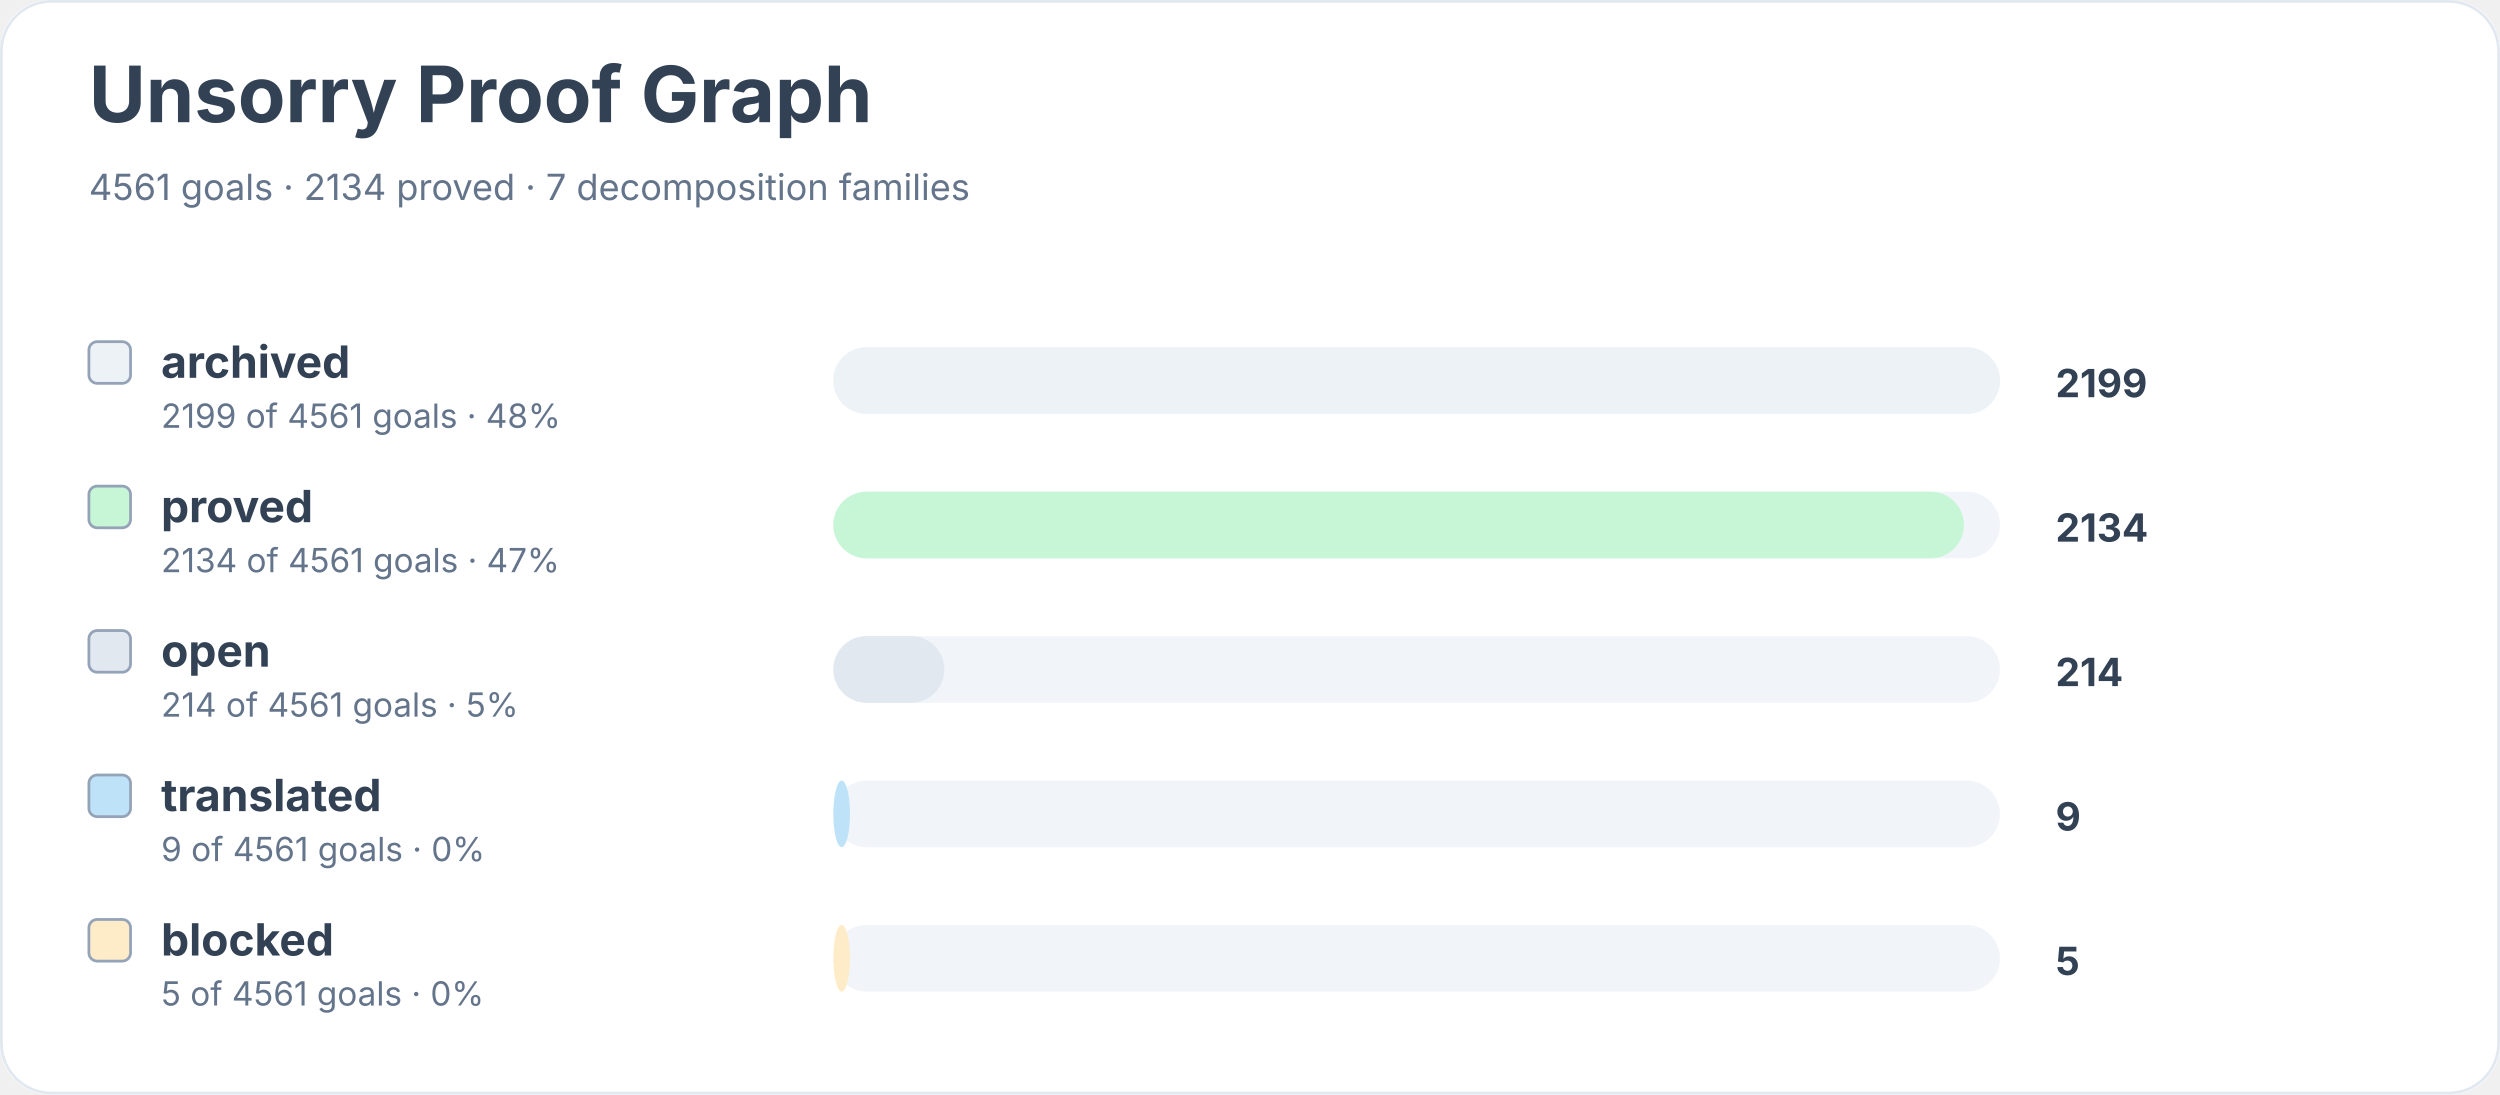
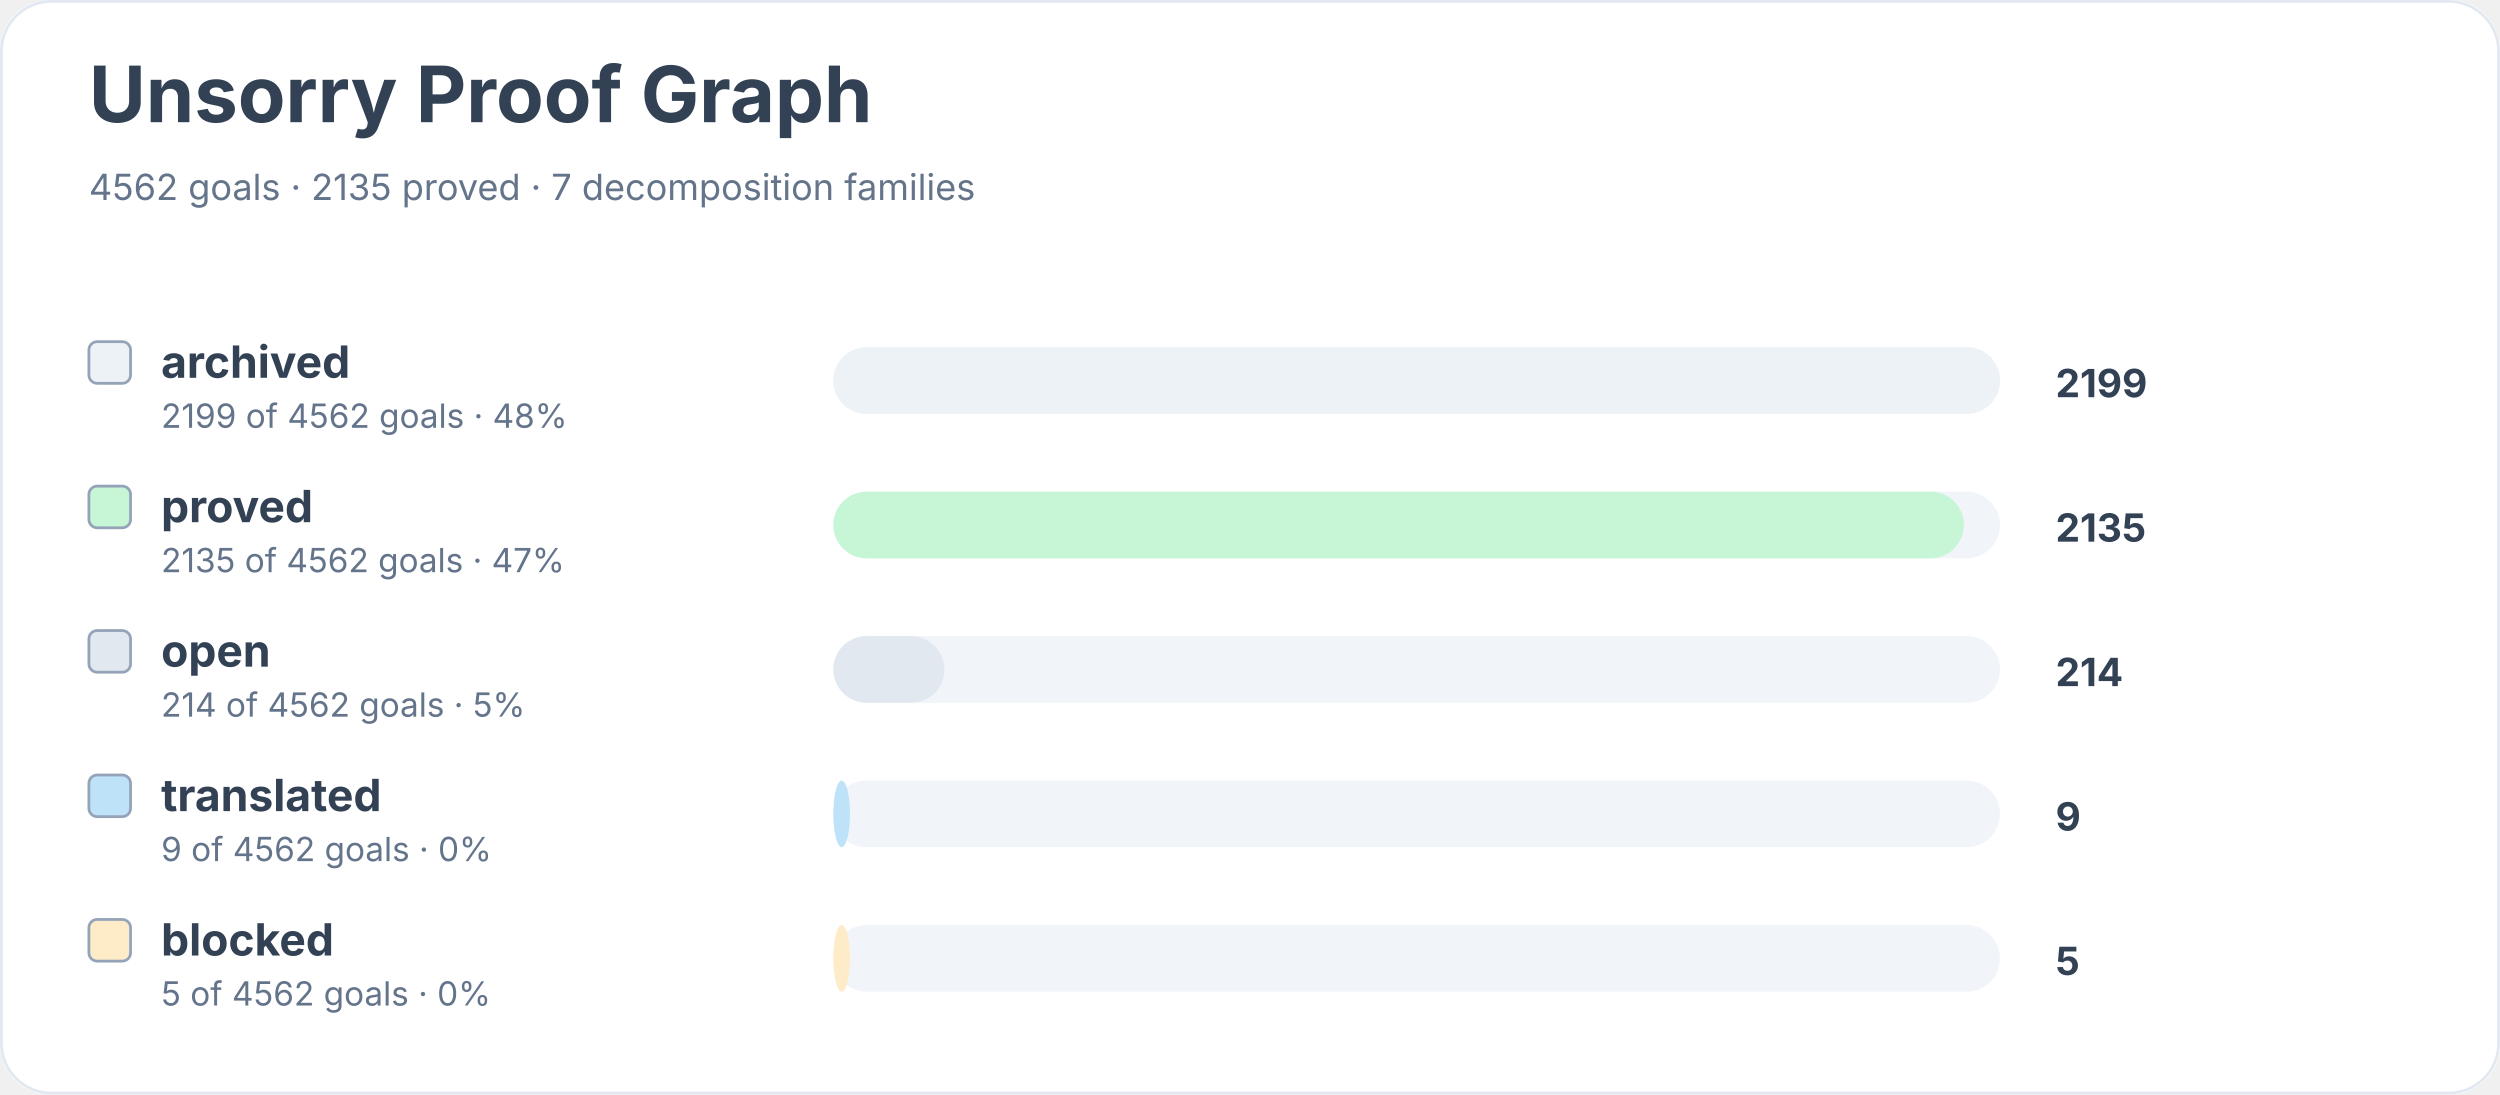
<svg xmlns="http://www.w3.org/2000/svg" width="900" height="394" viewBox="0 0 900 394" role="img" aria-labelledby="title desc">
  <rect width="900" height="100%" rx="18" fill="#ffffff" />
  <rect x="0.5" y="0.5" width="899" height="393" rx="18" fill="none" stroke="#e2e8f0" />
  <text x="32" y="44" font-family="Inter, system-ui, sans-serif" font-size="28" font-weight="700" fill="#334155">Unsorry Proof Graph</text>
-   <text x="32" y="72" font-family="Inter, system-ui, sans-serif" font-size="13" fill="#64748b">4561 goals · 2134 proved · 7 decomposition families</text>
+   <text x="32" y="72" font-family="Inter, system-ui, sans-serif" font-size="13" fill="#64748b">4562 goals · 2135 proved · 7 decomposition families</text>
  <rect x="32" y="123" width="15" height="15" rx="3" fill="#edf2f7" stroke="#94a3b8" />
  <text x="58" y="136" font-family="Inter, system-ui, sans-serif" font-size="16" font-weight="650" fill="#334155">archived</text>
-   <text x="58" y="154" font-family="Inter, system-ui, sans-serif" font-size="12" fill="#64748b">2199 of 4561 goals · 48%</text>
+   <text x="58" y="154" font-family="Inter, system-ui, sans-serif" font-size="12" fill="#64748b">2199 of 4562 goals · 48%</text>
  <rect x="300" y="125" width="420" height="24" rx="12" fill="#f1f5f9" />
  <rect x="300" y="125" width="420" height="24" rx="12" fill="#edf2f7" />
  <text x="740" y="143" font-family="Inter, system-ui, sans-serif" font-size="14" font-weight="700" fill="#334155">2199</text>
  <rect x="32" y="175" width="15" height="15" rx="3" fill="#c6f6d5" stroke="#94a3b8" />
  <text x="58" y="188" font-family="Inter, system-ui, sans-serif" font-size="16" font-weight="650" fill="#334155">proved</text>
-   <text x="58" y="206" font-family="Inter, system-ui, sans-serif" font-size="12" fill="#64748b">2134 of 4561 goals · 47%</text>
+   <text x="58" y="206" font-family="Inter, system-ui, sans-serif" font-size="12" fill="#64748b">2135 of 4562 goals · 47%</text>
  <rect x="300" y="177" width="420" height="24" rx="12" fill="#f1f5f9" />
  <rect x="300" y="177" width="407" height="24" rx="12" fill="#c6f6d5" />
-   <text x="740" y="195" font-family="Inter, system-ui, sans-serif" font-size="14" font-weight="700" fill="#334155">2134</text>
+   <text x="740" y="195" font-family="Inter, system-ui, sans-serif" font-size="14" font-weight="700" fill="#334155">2135</text>
  <rect x="32" y="227" width="15" height="15" rx="3" fill="#e2e8f0" stroke="#94a3b8" />
  <text x="58" y="240" font-family="Inter, system-ui, sans-serif" font-size="16" font-weight="650" fill="#334155">open</text>
-   <text x="58" y="258" font-family="Inter, system-ui, sans-serif" font-size="12" fill="#64748b">214 of 4561 goals · 5%</text>
+   <text x="58" y="258" font-family="Inter, system-ui, sans-serif" font-size="12" fill="#64748b">214 of 4562 goals · 5%</text>
  <rect x="300" y="229" width="420" height="24" rx="12" fill="#f1f5f9" />
  <rect x="300" y="229" width="40" height="24" rx="12" fill="#e2e8f0" />
  <text x="740" y="247" font-family="Inter, system-ui, sans-serif" font-size="14" font-weight="700" fill="#334155">214</text>
  <rect x="32" y="279" width="15" height="15" rx="3" fill="#bee3f8" stroke="#94a3b8" />
  <text x="58" y="292" font-family="Inter, system-ui, sans-serif" font-size="16" font-weight="650" fill="#334155">translated</text>
-   <text x="58" y="310" font-family="Inter, system-ui, sans-serif" font-size="12" fill="#64748b">9 of 4561 goals · 0%</text>
+   <text x="58" y="310" font-family="Inter, system-ui, sans-serif" font-size="12" fill="#64748b">9 of 4562 goals · 0%</text>
  <rect x="300" y="281" width="420" height="24" rx="12" fill="#f1f5f9" />
  <rect x="300" y="281" width="6" height="24" rx="12" fill="#bee3f8" />
  <text x="740" y="299" font-family="Inter, system-ui, sans-serif" font-size="14" font-weight="700" fill="#334155">9</text>
  <rect x="32" y="331" width="15" height="15" rx="3" fill="#feebc8" stroke="#94a3b8" />
  <text x="58" y="344" font-family="Inter, system-ui, sans-serif" font-size="16" font-weight="650" fill="#334155">blocked</text>
-   <text x="58" y="362" font-family="Inter, system-ui, sans-serif" font-size="12" fill="#64748b">5 of 4561 goals · 0%</text>
+   <text x="58" y="362" font-family="Inter, system-ui, sans-serif" font-size="12" fill="#64748b">5 of 4562 goals · 0%</text>
  <rect x="300" y="333" width="420" height="24" rx="12" fill="#f1f5f9" />
  <rect x="300" y="333" width="6" height="24" rx="12" fill="#feebc8" />
  <text x="740" y="351" font-family="Inter, system-ui, sans-serif" font-size="14" font-weight="700" fill="#334155">5</text>
</svg>
